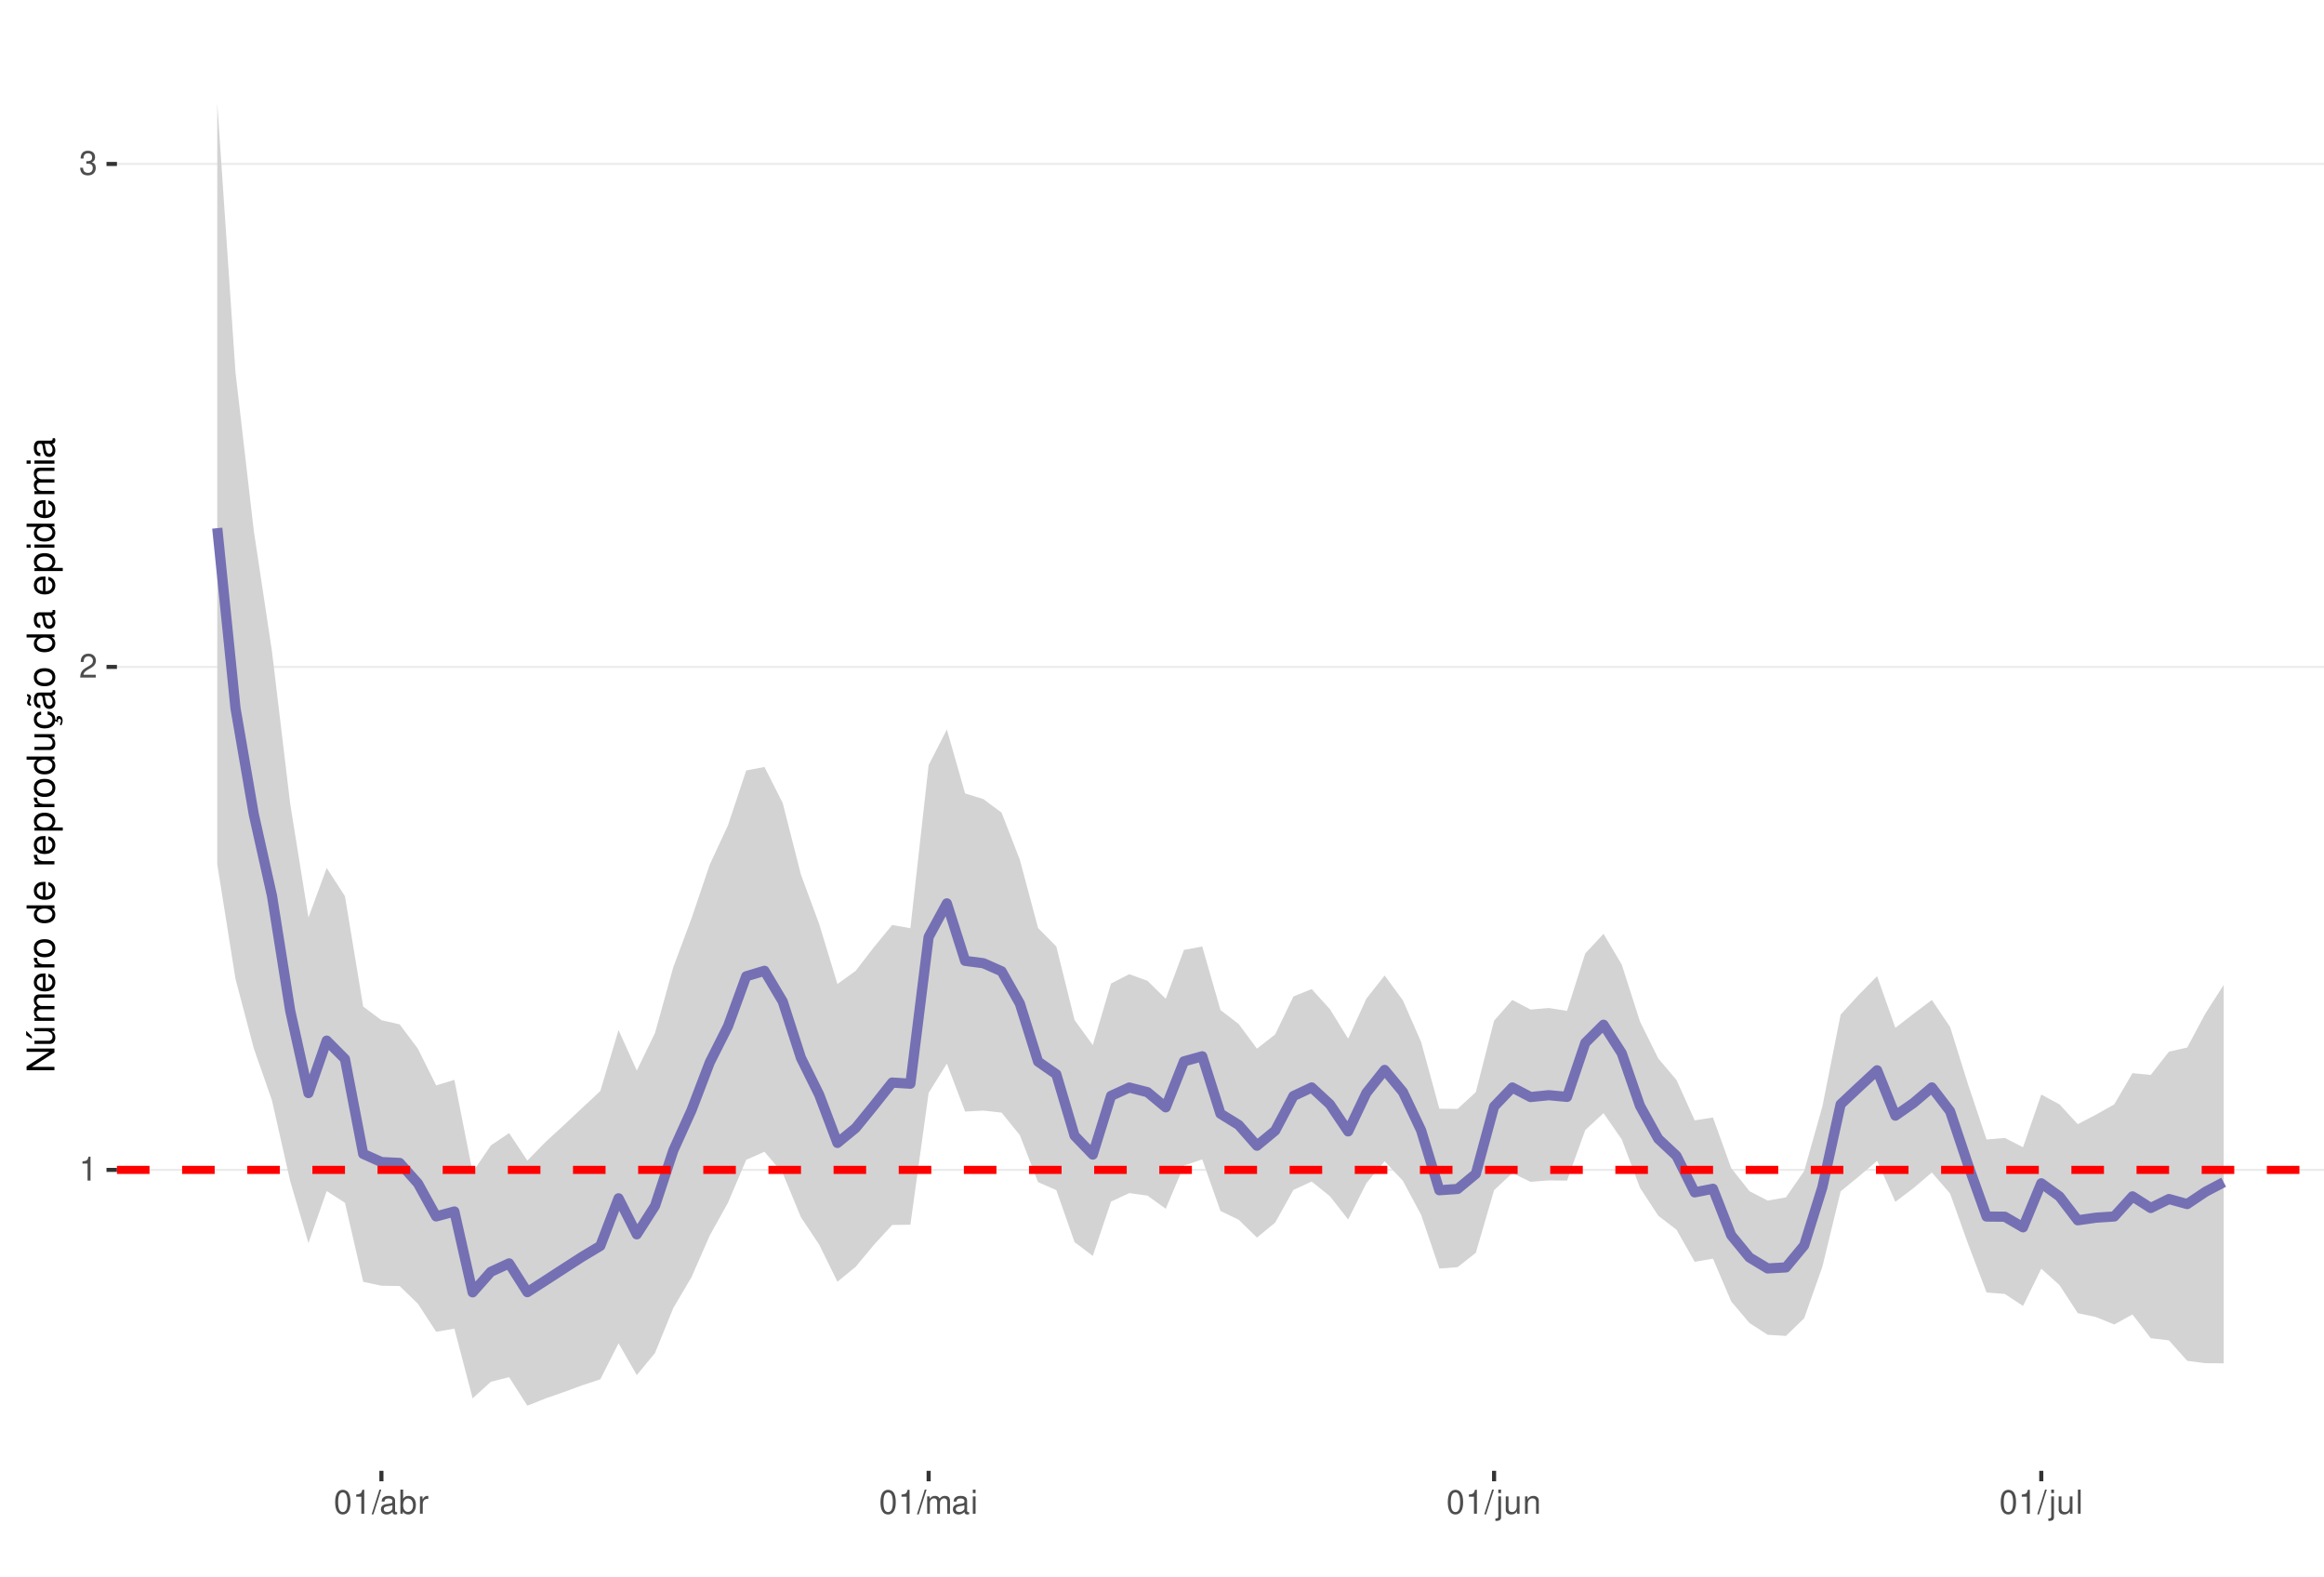
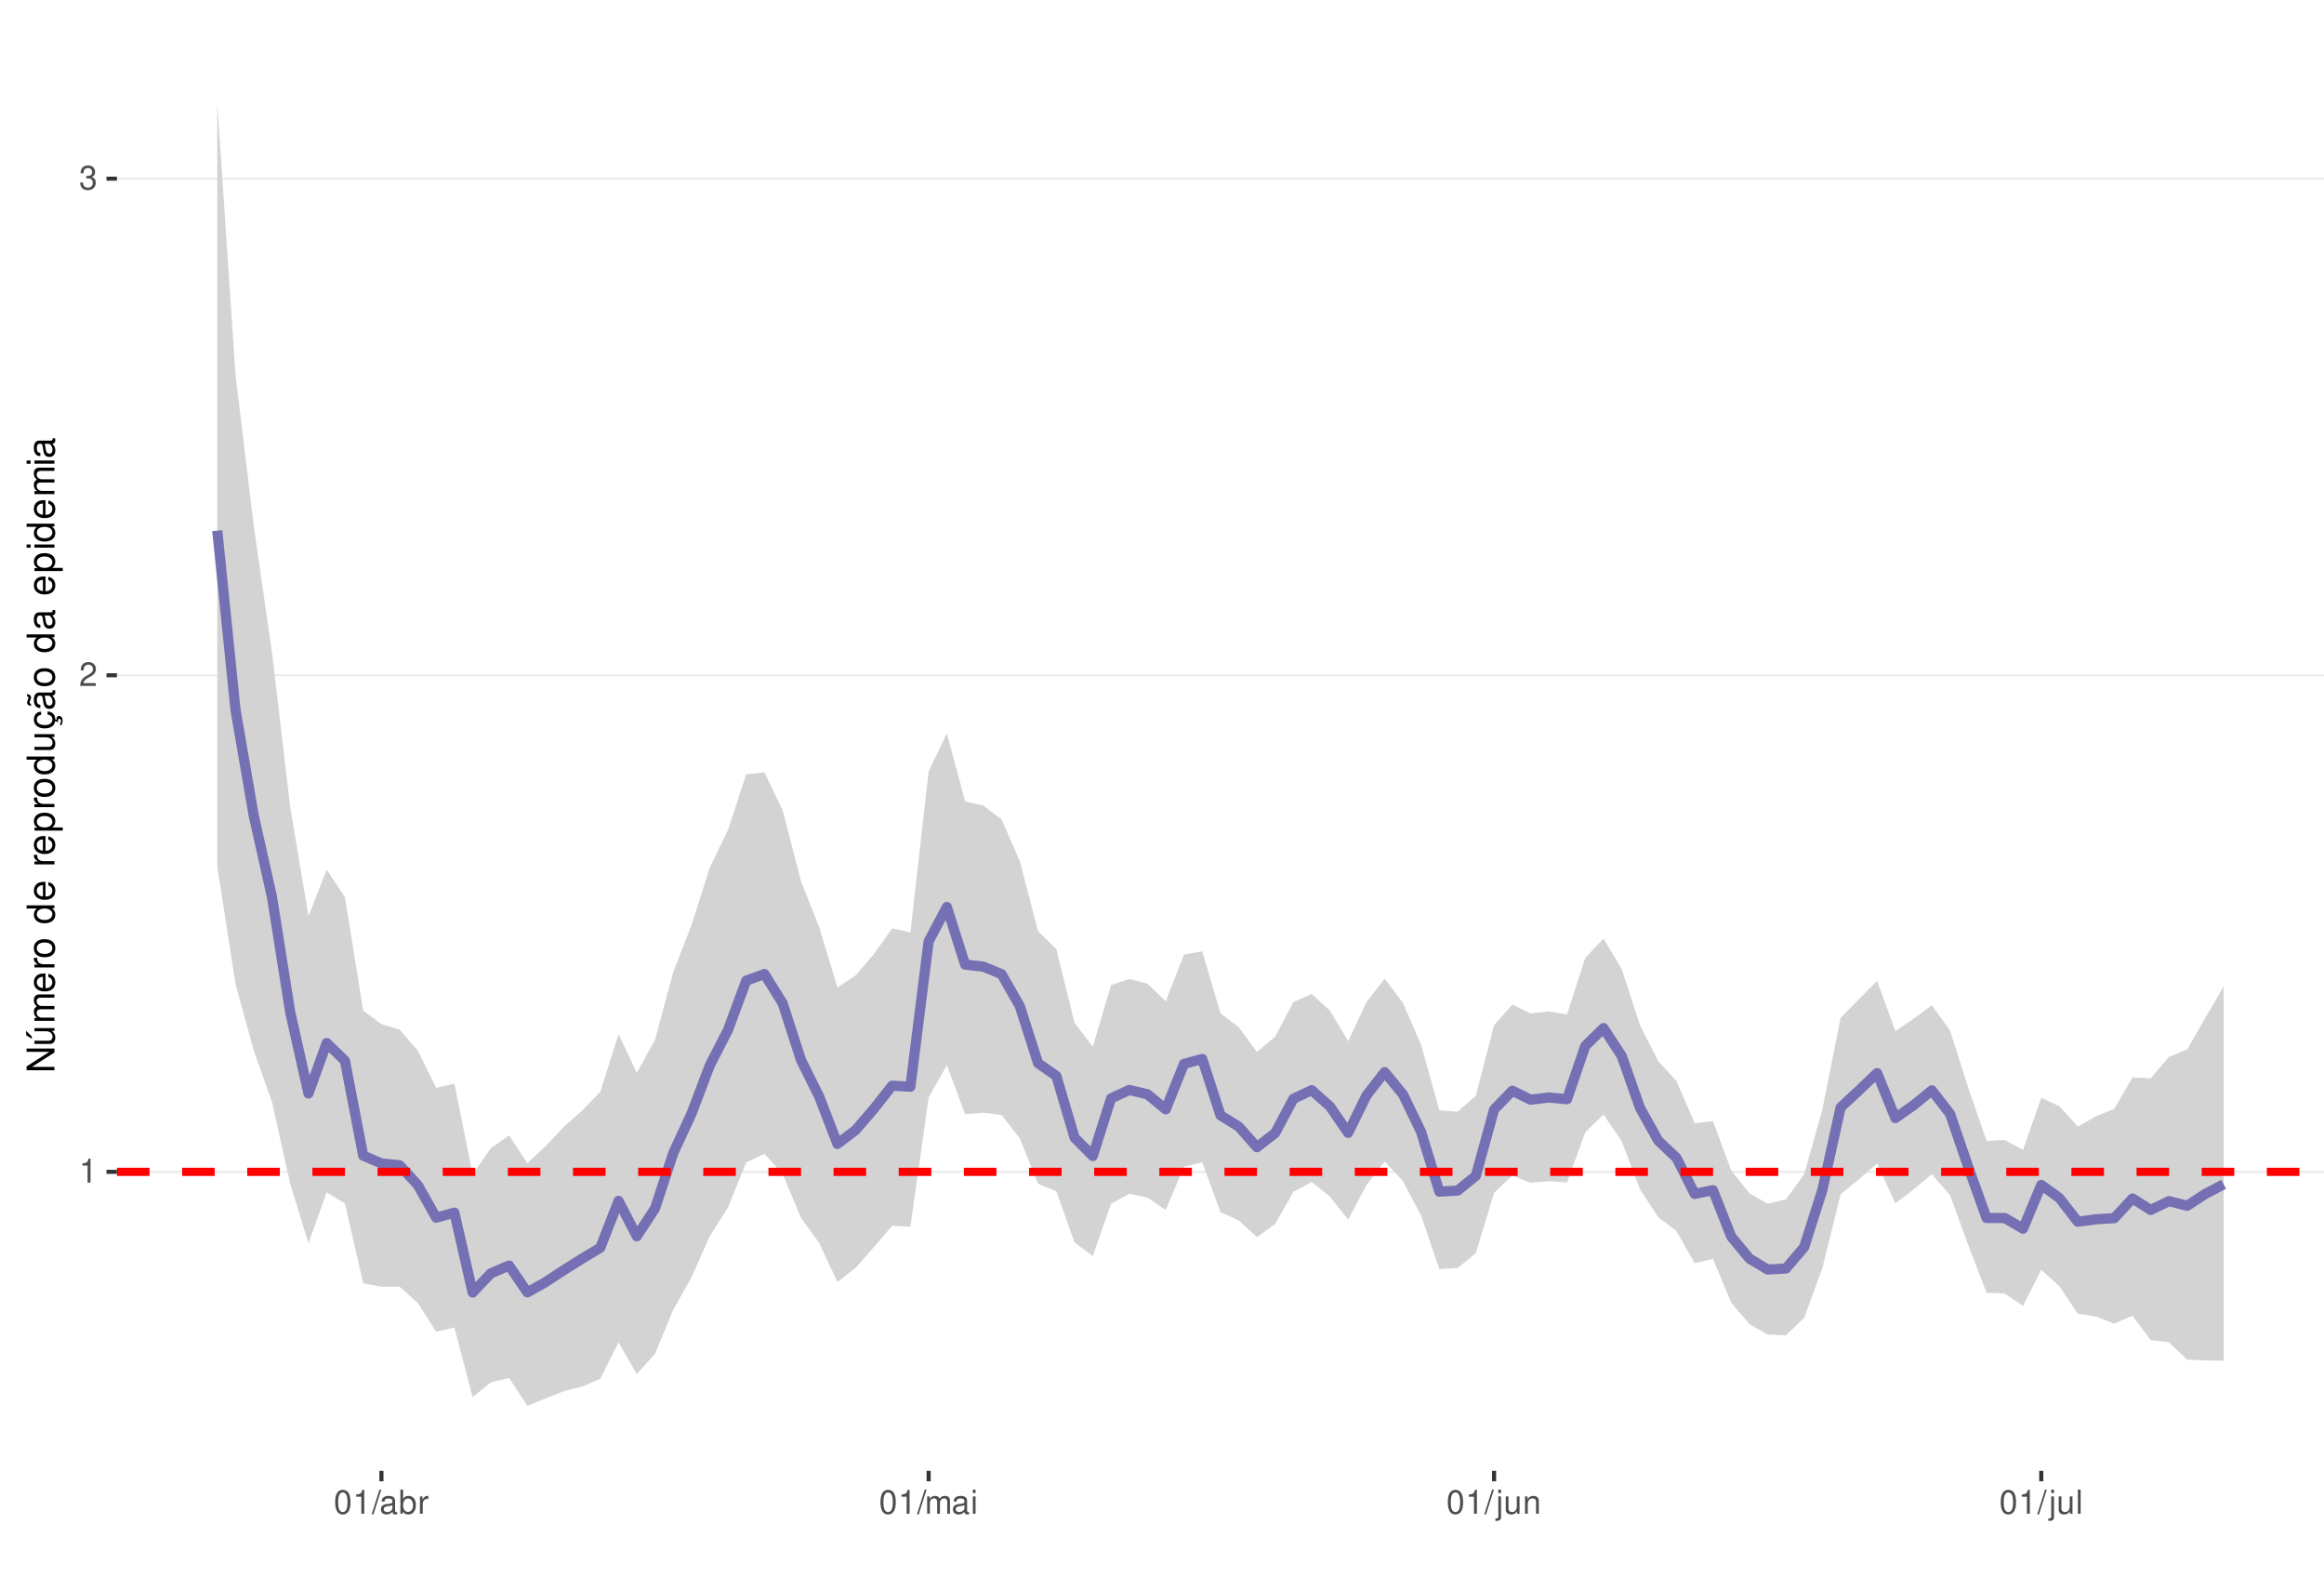
<svg xmlns="http://www.w3.org/2000/svg" xmlns:xlink="http://www.w3.org/1999/xlink" width="609pt" height="413pt" viewBox="0 0 609 413" version="1.1">
  <defs>
    <g>
      <symbol overflow="visible" id="glyph0-0">
        <path style="stroke:none;" d="" />
      </symbol>
      <symbol overflow="visible" id="glyph0-1">
        <path style="stroke:none;" d="M 2.234 -4.453 L 2.234 0 L 3 0 L 3 -6.266 L 2.5 -6.266 C 2.234 -5.297 2.062 -5.172 0.891 -5.016 L 0.891 -4.453 Z M 2.234 -4.453 " />
      </symbol>
      <symbol overflow="visible" id="glyph0-2">
        <path style="stroke:none;" d="M 4.375 -0.75 L 1.156 -0.75 C 1.234 -1.266 1.5 -1.594 2.266 -2.062 L 3.125 -2.547 C 3.984 -3.016 4.422 -3.656 4.422 -4.438 C 4.422 -4.953 4.219 -5.438 3.859 -5.781 C 3.484 -6.109 3.031 -6.266 2.453 -6.266 C 1.672 -6.266 1.094 -5.984 0.766 -5.438 C 0.547 -5.109 0.453 -4.719 0.438 -4.094 L 1.188 -4.094 C 1.219 -4.516 1.266 -4.766 1.375 -4.984 C 1.578 -5.359 1.969 -5.594 2.438 -5.594 C 3.125 -5.594 3.641 -5.094 3.641 -4.422 C 3.641 -3.906 3.359 -3.484 2.812 -3.172 L 2.016 -2.703 C 0.734 -1.969 0.359 -1.375 0.297 -0.016 L 4.375 -0.016 Z M 4.375 -0.75 " />
      </symbol>
      <symbol overflow="visible" id="glyph0-3">
        <path style="stroke:none;" d="M 1.906 -2.875 L 2.328 -2.875 C 3.156 -2.875 3.594 -2.5 3.594 -1.734 C 3.594 -0.953 3.125 -0.469 2.344 -0.469 C 1.5 -0.469 1.094 -0.906 1.031 -1.812 L 0.281 -1.812 C 0.312 -1.312 0.391 -0.984 0.547 -0.703 C 0.859 -0.109 1.469 0.203 2.297 0.203 C 3.562 0.203 4.375 -0.562 4.375 -1.75 C 4.375 -2.547 4.078 -2.984 3.344 -3.234 C 3.906 -3.469 4.203 -3.906 4.203 -4.531 C 4.203 -5.609 3.5 -6.266 2.328 -6.266 C 1.094 -6.266 0.438 -5.562 0.406 -4.234 L 1.172 -4.234 C 1.172 -4.625 1.219 -4.844 1.312 -5.031 C 1.484 -5.391 1.859 -5.594 2.344 -5.594 C 3.016 -5.594 3.422 -5.188 3.422 -4.516 C 3.422 -4.062 3.266 -3.797 2.922 -3.656 C 2.719 -3.562 2.438 -3.531 1.906 -3.516 Z M 1.906 -2.875 " />
      </symbol>
      <symbol overflow="visible" id="glyph0-4">
        <path style="stroke:none;" d="M 2.375 -6.266 C 1.812 -6.266 1.297 -6 0.969 -5.578 C 0.578 -5.016 0.375 -4.188 0.375 -3.031 C 0.375 -0.922 1.062 0.203 2.375 0.203 C 3.672 0.203 4.391 -0.922 4.391 -2.984 C 4.391 -4.188 4.203 -5 3.797 -5.578 C 3.469 -6 2.953 -6.266 2.375 -6.266 Z M 2.375 -5.578 C 3.203 -5.578 3.609 -4.75 3.609 -3.047 C 3.609 -1.266 3.219 -0.438 2.359 -0.438 C 1.562 -0.438 1.156 -1.297 1.156 -3.016 C 1.156 -4.75 1.562 -5.578 2.375 -5.578 Z M 2.375 -5.578 " />
      </symbol>
      <symbol overflow="visible" id="glyph0-5">
        <path style="stroke:none;" d="M 1.984 -6.312 L -0.062 0.172 L 0.406 0.172 L 2.453 -6.312 Z M 1.984 -6.312 " />
      </symbol>
      <symbol overflow="visible" id="glyph0-6">
        <path style="stroke:none;" d="M 4.625 -0.422 C 4.547 -0.406 4.516 -0.406 4.469 -0.406 C 4.219 -0.406 4.078 -0.531 4.078 -0.766 L 4.078 -3.422 C 4.078 -4.234 3.5 -4.672 2.375 -4.672 C 1.719 -4.672 1.188 -4.469 0.875 -4.141 C 0.672 -3.906 0.578 -3.641 0.562 -3.188 L 1.297 -3.188 C 1.344 -3.75 1.672 -4 2.359 -4 C 3.016 -4 3.375 -3.75 3.375 -3.328 L 3.375 -3.141 C 3.359 -2.828 3.203 -2.703 2.609 -2.625 C 1.594 -2.5 1.438 -2.469 1.156 -2.359 C 0.625 -2.125 0.359 -1.734 0.359 -1.141 C 0.359 -0.312 0.938 0.203 1.859 0.203 C 2.422 0.203 2.875 0 3.391 -0.469 C 3.438 0 3.672 0.203 4.141 0.203 C 4.297 0.203 4.391 0.188 4.625 0.125 Z M 3.375 -1.422 C 3.375 -1.188 3.297 -1.031 3.078 -0.844 C 2.781 -0.578 2.438 -0.438 2.016 -0.438 C 1.453 -0.438 1.109 -0.703 1.109 -1.156 C 1.109 -1.641 1.422 -1.875 2.203 -1.984 C 2.984 -2.094 3.125 -2.125 3.375 -2.234 Z M 3.375 -1.422 " />
      </symbol>
      <symbol overflow="visible" id="glyph0-7">
        <path style="stroke:none;" d="M 0.469 -6.312 L 0.469 0 L 1.109 0 L 1.109 -0.578 C 1.469 -0.047 1.922 0.203 2.547 0.203 C 3.75 0.203 4.531 -0.781 4.531 -2.281 C 4.531 -3.75 3.797 -4.672 2.594 -4.672 C 1.969 -4.672 1.531 -4.438 1.188 -3.922 L 1.188 -6.312 Z M 2.453 -3.984 C 3.25 -3.984 3.781 -3.297 3.781 -2.203 C 3.781 -1.172 3.234 -0.469 2.453 -0.469 C 1.672 -0.469 1.188 -1.172 1.188 -2.234 C 1.188 -3.297 1.672 -3.984 2.453 -3.984 Z M 2.453 -3.984 " />
      </symbol>
      <symbol overflow="visible" id="glyph0-8">
        <path style="stroke:none;" d="M 0.594 -4.531 L 0.594 0 L 1.328 0 L 1.328 -2.359 C 1.328 -3.438 1.781 -3.938 2.781 -3.906 L 2.781 -4.641 C 2.656 -4.656 2.594 -4.672 2.5 -4.672 C 2.031 -4.672 1.672 -4.391 1.266 -3.719 L 1.266 -4.531 Z M 0.594 -4.531 " />
      </symbol>
      <symbol overflow="visible" id="glyph0-9">
        <path style="stroke:none;" d="M 0.609 -4.531 L 0.609 0 L 1.328 0 L 1.328 -2.844 C 1.328 -3.5 1.812 -4.031 2.391 -4.031 C 2.938 -4.031 3.234 -3.703 3.234 -3.125 L 3.234 0 L 3.969 0 L 3.969 -2.844 C 3.969 -3.5 4.438 -4.031 5.031 -4.031 C 5.562 -4.031 5.875 -3.703 5.875 -3.125 L 5.875 0 L 6.594 0 L 6.594 -3.406 C 6.594 -4.219 6.125 -4.672 5.281 -4.672 C 4.672 -4.672 4.312 -4.484 3.891 -3.969 C 3.625 -4.453 3.25 -4.672 2.672 -4.672 C 2.062 -4.672 1.656 -4.438 1.266 -3.891 L 1.266 -4.531 Z M 0.609 -4.531 " />
      </symbol>
      <symbol overflow="visible" id="glyph0-10">
        <path style="stroke:none;" d="M 1.297 -4.531 L 0.578 -4.531 L 0.578 0 L 1.297 0 Z M 1.297 -6.312 L 0.578 -6.312 L 0.578 -5.406 L 1.297 -5.406 Z M 1.297 -6.312 " />
      </symbol>
      <symbol overflow="visible" id="glyph0-11">
        <path style="stroke:none;" d="M 0.609 -4.531 L 0.609 0.656 C 0.609 1.109 0.469 1.25 0.016 1.25 C -0.031 1.25 -0.062 1.25 -0.156 1.25 L -0.156 1.859 C -0.062 1.875 -0.031 1.891 0.094 1.891 C 0.906 1.891 1.328 1.562 1.328 0.938 L 1.328 -4.531 Z M 1.328 -6.312 L 0.609 -6.312 L 0.609 -5.406 L 1.328 -5.406 Z M 1.328 -6.312 " />
      </symbol>
      <symbol overflow="visible" id="glyph0-12">
        <path style="stroke:none;" d="M 4.172 0 L 4.172 -4.531 L 3.453 -4.531 L 3.453 -1.969 C 3.453 -1.031 2.969 -0.438 2.219 -0.438 C 1.641 -0.438 1.281 -0.781 1.281 -1.328 L 1.281 -4.531 L 0.562 -4.531 L 0.562 -1.031 C 0.562 -0.281 1.125 0.203 2.016 0.203 C 2.672 0.203 3.094 -0.031 3.516 -0.625 L 3.516 0 Z M 4.172 0 " />
      </symbol>
      <symbol overflow="visible" id="glyph0-13">
        <path style="stroke:none;" d="M 0.609 -4.531 L 0.609 0 L 1.328 0 L 1.328 -2.5 C 1.328 -3.422 1.812 -4.031 2.562 -4.031 C 3.141 -4.031 3.5 -3.688 3.5 -3.141 L 3.5 0 L 4.219 0 L 4.219 -3.422 C 4.219 -4.188 3.656 -4.672 2.781 -4.672 C 2.109 -4.672 1.672 -4.406 1.266 -3.781 L 1.266 -4.531 Z M 0.609 -4.531 " />
      </symbol>
      <symbol overflow="visible" id="glyph0-14">
        <path style="stroke:none;" d="M 1.312 -6.312 L 0.594 -6.312 L 0.594 0 L 1.312 0 Z M 1.312 -6.312 " />
      </symbol>
      <symbol overflow="visible" id="glyph1-0">
        <path style="stroke:none;" d="" />
      </symbol>
      <symbol overflow="visible" id="glyph1-1">
        <path style="stroke:none;" d="M -7.297 -6.453 L -7.297 -5.578 L -1.328 -5.578 L -7.297 -1.766 L -7.297 -0.766 L 0 -0.766 L 0 -1.641 L -5.906 -1.641 L 0 -5.406 L 0 -6.453 Z M -7.297 -6.453 " />
      </symbol>
      <symbol overflow="visible" id="glyph1-2">
        <path style="stroke:none;" d="M 0 -4.812 L -5.234 -4.812 L -5.234 -3.984 L -2.266 -3.984 C -1.203 -3.984 -0.5 -3.438 -0.5 -2.562 C -0.5 -1.906 -0.906 -1.484 -1.531 -1.484 L -5.234 -1.484 L -5.234 -0.656 L -1.203 -0.656 C -0.328 -0.656 0.234 -1.297 0.234 -2.312 C 0.234 -3.094 -0.047 -3.578 -0.734 -4.062 L 0 -4.062 Z M -7.406 -2.953 L -5.922 -2 L -5.922 -2.594 L -7.406 -4.094 Z M -7.406 -2.953 " />
      </symbol>
      <symbol overflow="visible" id="glyph1-3">
        <path style="stroke:none;" d="M -5.234 -0.703 L 0 -0.703 L 0 -1.547 L -3.297 -1.547 C -4.047 -1.547 -4.656 -2.094 -4.656 -2.766 C -4.656 -3.391 -4.281 -3.734 -3.609 -3.734 L 0 -3.734 L 0 -4.578 L -3.297 -4.578 C -4.047 -4.578 -4.656 -5.125 -4.656 -5.812 C -4.656 -6.422 -4.266 -6.781 -3.609 -6.781 L 0 -6.781 L 0 -7.625 L -3.938 -7.625 C -4.875 -7.625 -5.391 -7.078 -5.391 -6.094 C -5.391 -5.406 -5.188 -4.984 -4.594 -4.484 C -5.156 -4.188 -5.391 -3.766 -5.391 -3.078 C -5.391 -2.375 -5.125 -1.906 -4.5 -1.469 L -5.234 -1.469 Z M -5.234 -0.703 " />
      </symbol>
      <symbol overflow="visible" id="glyph1-4">
        <path style="stroke:none;" d="M -2.344 -5.125 C -3.141 -5.125 -3.625 -5.062 -4.016 -4.922 C -4.875 -4.578 -5.391 -3.781 -5.391 -2.797 C -5.391 -1.344 -4.281 -0.406 -2.547 -0.406 C -0.812 -0.406 0.234 -1.297 0.234 -2.781 C 0.234 -3.984 -0.453 -4.812 -1.594 -5.016 L -1.594 -4.188 C -0.906 -3.953 -0.547 -3.484 -0.547 -2.812 C -0.547 -2.281 -0.781 -1.828 -1.219 -1.547 C -1.516 -1.344 -1.812 -1.281 -2.344 -1.266 Z M -3.016 -1.297 C -3.984 -1.359 -4.625 -1.953 -4.625 -2.797 C -4.625 -3.641 -3.953 -4.234 -3.016 -4.234 Z M -3.016 -1.297 " />
      </symbol>
      <symbol overflow="visible" id="glyph1-5">
        <path style="stroke:none;" d="M -5.234 -0.688 L 0 -0.688 L 0 -1.531 L -2.719 -1.531 C -3.984 -1.547 -4.547 -2.062 -4.516 -3.203 L -5.359 -3.203 C -5.375 -3.062 -5.391 -2.984 -5.391 -2.891 C -5.391 -2.344 -5.062 -1.938 -4.297 -1.453 L -5.234 -1.453 Z M -5.234 -0.688 " />
      </symbol>
      <symbol overflow="visible" id="glyph1-6">
        <path style="stroke:none;" d="M -5.391 -2.719 C -5.391 -1.234 -4.344 -0.359 -2.578 -0.359 C -0.812 -0.359 0.234 -1.234 0.234 -2.734 C 0.234 -4.203 -0.812 -5.094 -2.547 -5.094 C -4.359 -5.094 -5.391 -4.234 -5.391 -2.719 Z M -4.625 -2.734 C -4.625 -3.672 -3.844 -4.234 -2.547 -4.234 C -1.312 -4.234 -0.547 -3.656 -0.547 -2.734 C -0.547 -1.797 -1.312 -1.234 -2.578 -1.234 C -3.844 -1.234 -4.625 -1.797 -4.625 -2.734 Z M -4.625 -2.734 " />
      </symbol>
      <symbol overflow="visible" id="glyph1-7">
        <path style="stroke:none;" d="" />
      </symbol>
      <symbol overflow="visible" id="glyph1-8">
        <path style="stroke:none;" d="M -7.297 -4.953 L -7.297 -4.125 L -4.578 -4.125 C -5.109 -3.766 -5.391 -3.203 -5.391 -2.516 C -5.391 -1.156 -4.297 -0.266 -2.625 -0.266 C -0.859 -0.266 0.234 -1.125 0.234 -2.547 C 0.234 -3.266 -0.047 -3.766 -0.688 -4.203 L 0 -4.203 L 0 -4.953 Z M -4.609 -2.656 C -4.609 -3.547 -3.812 -4.125 -2.562 -4.125 C -1.344 -4.125 -0.547 -3.547 -0.547 -2.656 C -0.547 -1.734 -1.359 -1.125 -2.578 -1.125 C -3.797 -1.125 -4.609 -1.734 -4.609 -2.656 Z M -4.609 -2.656 " />
      </symbol>
      <symbol overflow="visible" id="glyph1-9">
        <path style="stroke:none;" d="M 2.188 -0.547 L 2.188 -1.375 L -0.547 -1.375 C -0.016 -1.812 0.234 -2.312 0.234 -2.984 C 0.234 -4.344 -0.859 -5.234 -2.531 -5.234 C -4.297 -5.234 -5.391 -4.375 -5.391 -2.984 C -5.391 -2.266 -5.062 -1.703 -4.453 -1.312 L -5.234 -1.312 L -5.234 -0.547 Z M -4.609 -2.844 C -4.609 -3.766 -3.797 -4.359 -2.547 -4.359 C -1.359 -4.359 -0.547 -3.75 -0.547 -2.844 C -0.547 -1.953 -1.344 -1.375 -2.578 -1.375 C -3.812 -1.375 -4.609 -1.953 -4.609 -2.844 Z M -4.609 -2.844 " />
      </symbol>
      <symbol overflow="visible" id="glyph1-10">
        <path style="stroke:none;" d="M 0 -4.812 L -5.234 -4.812 L -5.234 -3.984 L -2.266 -3.984 C -1.203 -3.984 -0.5 -3.438 -0.5 -2.562 C -0.5 -1.906 -0.906 -1.484 -1.531 -1.484 L -5.234 -1.484 L -5.234 -0.656 L -1.203 -0.656 C -0.328 -0.656 0.234 -1.297 0.234 -2.312 C 0.234 -3.094 -0.047 -3.578 -0.734 -4.062 L 0 -4.062 Z M 0 -4.812 " />
      </symbol>
      <symbol overflow="visible" id="glyph1-11">
        <path style="stroke:none;" d="M 0.234 -2.641 C 0.234 -3.875 -0.547 -4.703 -1.797 -4.766 L -1.797 -3.938 C -0.953 -3.797 -0.531 -3.359 -0.531 -2.656 C -0.531 -1.734 -1.281 -1.188 -2.516 -1.188 C -3.844 -1.188 -4.625 -1.719 -4.625 -2.625 C -4.625 -3.328 -4.203 -3.766 -3.484 -3.875 L -3.484 -4.703 C -3.984 -4.672 -4.312 -4.562 -4.609 -4.359 C -5.094 -4 -5.391 -3.375 -5.391 -2.641 C -5.391 -1.219 -4.266 -0.312 -2.531 -0.312 C -1.469 -0.312 -0.625 -0.672 -0.156 -1.312 C 0.047 -1.594 0.125 -1.812 0.203 -2.25 L 0.922 -1.938 L 0.984 -2.062 C 0.938 -2.188 0.906 -2.25 0.906 -2.375 C 0.906 -2.656 1.047 -2.828 1.281 -2.828 C 1.547 -2.828 1.734 -2.594 1.734 -2.297 C 1.734 -2.031 1.672 -1.844 1.438 -1.406 L 1.406 -1.312 L 1.812 -1.094 C 2.078 -1.75 2.141 -1.953 2.141 -2.344 C 2.141 -3.109 1.781 -3.578 1.203 -3.578 C 0.781 -3.578 0.547 -3.297 0.547 -2.797 C 0.547 -2.703 0.547 -2.641 0.562 -2.516 Z M 0.234 -2.641 " />
      </symbol>
      <symbol overflow="visible" id="glyph1-12">
        <path style="stroke:none;" d="M -0.484 -5.344 C -0.469 -5.266 -0.469 -5.219 -0.469 -5.172 C -0.469 -4.875 -0.625 -4.719 -0.875 -4.719 L -3.953 -4.719 C -4.891 -4.719 -5.391 -4.047 -5.391 -2.75 C -5.391 -1.984 -5.172 -1.375 -4.781 -1.016 C -4.516 -0.766 -4.203 -0.672 -3.688 -0.656 L -3.688 -1.484 C -4.328 -1.562 -4.625 -1.938 -4.625 -2.719 C -4.625 -3.484 -4.344 -3.891 -3.844 -3.891 L -3.625 -3.891 C -3.266 -3.875 -3.125 -3.703 -3.047 -3.016 C -2.891 -1.844 -2.844 -1.656 -2.719 -1.344 C -2.453 -0.734 -2 -0.422 -1.312 -0.422 C -0.375 -0.422 0.234 -1.078 0.234 -2.141 C 0.234 -2.797 0 -3.328 -0.547 -3.922 C 0 -3.984 0.234 -4.234 0.234 -4.781 C 0.234 -4.953 0.203 -5.062 0.141 -5.344 Z M -1.656 -3.891 C -1.375 -3.891 -1.203 -3.812 -0.969 -3.562 C -0.656 -3.219 -0.5 -2.812 -0.5 -2.312 C -0.5 -1.672 -0.812 -1.297 -1.344 -1.297 C -1.891 -1.297 -2.172 -1.656 -2.297 -2.547 C -2.422 -3.438 -2.453 -3.609 -2.594 -3.891 Z M -7.172 -3.75 C -6.922 -3.672 -6.812 -3.547 -6.812 -3.375 C -6.812 -3.25 -6.875 -2.984 -6.984 -2.734 C -7.156 -2.312 -7.172 -2.25 -7.172 -2.047 C -7.172 -1.594 -6.797 -1.297 -6.141 -1.188 L -6.141 -1.766 C -6.375 -1.812 -6.5 -1.938 -6.5 -2.094 C -6.5 -2.203 -6.469 -2.344 -6.375 -2.578 C -6.156 -3.156 -6.125 -3.234 -6.125 -3.438 C -6.125 -3.922 -6.484 -4.219 -7.172 -4.312 Z M -7.172 -3.75 " />
      </symbol>
      <symbol overflow="visible" id="glyph1-13">
        <path style="stroke:none;" d="M -0.484 -5.344 C -0.469 -5.266 -0.469 -5.219 -0.469 -5.172 C -0.469 -4.875 -0.625 -4.719 -0.875 -4.719 L -3.953 -4.719 C -4.891 -4.719 -5.391 -4.047 -5.391 -2.75 C -5.391 -1.984 -5.172 -1.375 -4.781 -1.016 C -4.516 -0.766 -4.203 -0.672 -3.688 -0.656 L -3.688 -1.484 C -4.328 -1.562 -4.625 -1.938 -4.625 -2.719 C -4.625 -3.484 -4.344 -3.891 -3.844 -3.891 L -3.625 -3.891 C -3.266 -3.875 -3.125 -3.703 -3.047 -3.016 C -2.891 -1.844 -2.844 -1.656 -2.719 -1.344 C -2.453 -0.734 -2 -0.422 -1.312 -0.422 C -0.375 -0.422 0.234 -1.078 0.234 -2.141 C 0.234 -2.797 0 -3.328 -0.547 -3.922 C 0 -3.984 0.234 -4.234 0.234 -4.781 C 0.234 -4.953 0.203 -5.062 0.141 -5.344 Z M -1.656 -3.891 C -1.375 -3.891 -1.203 -3.812 -0.969 -3.562 C -0.656 -3.219 -0.5 -2.812 -0.5 -2.312 C -0.5 -1.672 -0.812 -1.297 -1.344 -1.297 C -1.891 -1.297 -2.172 -1.656 -2.297 -2.547 C -2.422 -3.438 -2.453 -3.609 -2.594 -3.891 Z M -1.656 -3.891 " />
      </symbol>
      <symbol overflow="visible" id="glyph1-14">
        <path style="stroke:none;" d="M -5.234 -1.5 L -5.234 -0.672 L 0 -0.672 L 0 -1.5 Z M -7.297 -1.5 L -7.297 -0.656 L -6.234 -0.656 L -6.234 -1.5 Z M -7.297 -1.5 " />
      </symbol>
    </g>
    <clipPath id="clip1">
      <path d="M 30.645 9.961 L 609 9.961 L 609 385.328 L 30.645 385.328 Z M 30.645 9.961 " />
    </clipPath>
    <clipPath id="clip2">
-       <path d="M 30.645 306 L 609 306 L 609 307 L 30.645 307 Z M 30.645 306 " />
+       <path d="M 30.645 306 L 609 306 L 609 308 L 30.645 308 Z M 30.645 306 " />
    </clipPath>
    <clipPath id="clip3">
-       <path d="M 30.645 174 L 609 174 L 609 175 L 30.645 175 Z M 30.645 174 " />
+       <path d="M 30.645 176 L 609 176 L 609 178 L 30.645 178 Z M 30.645 176 " />
    </clipPath>
    <clipPath id="clip4">
-       <path d="M 30.645 42 L 609 42 L 609 44 L 30.645 44 Z M 30.645 42 " />
+       <path d="M 30.645 46 L 609 46 L 609 48 L 30.645 48 Z M 30.645 46 " />
    </clipPath>
    <clipPath id="clip5">
-       <path d="M 30.645 305 L 609 305 L 609 308 L 30.645 308 Z M 30.645 305 " />
+       <path d="M 30.645 305 L 609 305 L 609 309 L 30.645 309 Z M 30.645 305 " />
    </clipPath>
  </defs>
  <g id="surface58">
    <rect x="0" y="0" width="609" height="413" style="fill:rgb(100%,100%,100%);fill-opacity:1;stroke:none;" />
    <rect x="0" y="0" width="609" height="413" style="fill:rgb(100%,100%,100%);fill-opacity:1;stroke:none;" />
    <path style="fill:none;stroke-width:1.067;stroke-linecap:round;stroke-linejoin:round;stroke:rgb(100%,100%,100%);stroke-opacity:1;stroke-miterlimit:10;" d="M 0 413 L 609 413 L 609 0 L 0 0 Z M 0 413 " />
    <g clip-path="url(#clip1)" clip-rule="nonzero">
      <path style=" stroke:none;fill-rule:nonzero;fill:rgb(100%,100%,100%);fill-opacity:1;" d="M 30.645 385.328 L 609 385.328 L 609 9.961 L 30.645 9.961 Z M 30.645 385.328 " />
    </g>
    <g clip-path="url(#clip2)" clip-rule="nonzero">
-       <path style="fill:none;stroke-width:0.533;stroke-linecap:butt;stroke-linejoin:round;stroke:rgb(92.157%,92.157%,92.157%);stroke-opacity:1;stroke-miterlimit:10;" d="M 30.645 306.488 L 609 306.488 " />
+       <path style="fill:none;stroke-width:0.533;stroke-linecap:butt;stroke-linejoin:round;stroke:rgb(92.157%,92.157%,92.157%);stroke-opacity:1;stroke-miterlimit:10;" d="M 30.645 307.004 L 609 307.004 " />
    </g>
    <g clip-path="url(#clip3)" clip-rule="nonzero">
-       <path style="fill:none;stroke-width:0.533;stroke-linecap:butt;stroke-linejoin:round;stroke:rgb(92.157%,92.157%,92.157%);stroke-opacity:1;stroke-miterlimit:10;" d="M 30.645 174.719 L 609 174.719 " />
+       <path style="fill:none;stroke-width:0.533;stroke-linecap:butt;stroke-linejoin:round;stroke:rgb(92.157%,92.157%,92.157%);stroke-opacity:1;stroke-miterlimit:10;" d="M 30.645 176.91 L 609 176.91 " />
    </g>
    <g clip-path="url(#clip4)" clip-rule="nonzero">
-       <path style="fill:none;stroke-width:0.533;stroke-linecap:butt;stroke-linejoin:round;stroke:rgb(92.157%,92.157%,92.157%);stroke-opacity:1;stroke-miterlimit:10;" d="M 30.645 42.949 L 609 42.949 " />
-     </g>
-     <path style=" stroke:none;fill-rule:nonzero;fill:rgb(82.745%,82.745%,82.745%);fill-opacity:1;" d="M 56.934 27.023 L 61.715 97.598 L 66.492 138.938 L 71.273 170.688 L 76.055 210.641 L 80.832 240.371 L 85.613 227.395 L 90.391 234.777 L 95.172 263.703 L 99.953 267.27 L 104.73 268.367 L 109.512 274.742 L 114.293 284.355 L 119.07 282.906 L 123.852 307.117 L 128.629 300.074 L 133.41 296.848 L 138.191 304.043 L 142.969 299.16 L 147.75 294.781 L 152.531 290.285 L 157.309 285.832 L 162.09 269.855 L 166.871 280.461 L 171.648 270.609 L 176.43 253.398 L 181.207 240.598 L 185.988 226.52 L 190.77 216.203 L 195.547 201.844 L 200.328 200.93 L 205.109 210.387 L 209.887 229.145 L 214.668 242.094 L 219.445 257.801 L 224.227 254.34 L 229.008 248.145 L 233.785 242.332 L 238.566 243.172 L 243.348 200.449 L 248.125 191.117 L 252.906 207.871 L 257.684 209.344 L 262.465 212.898 L 267.246 225.242 L 272.023 243.113 L 276.805 247.961 L 281.586 267.23 L 286.363 273.789 L 291.145 257.66 L 295.922 255.215 L 300.703 256.961 L 305.484 261.664 L 310.262 248.863 L 315.043 247.969 L 319.824 264.609 L 324.602 268.281 L 329.383 274.734 L 334.16 270.988 L 338.941 261.055 L 343.723 259.113 L 348.5 264.379 L 353.281 272.125 L 358.062 261.617 L 362.84 255.566 L 367.621 262.066 L 372.398 272.977 L 377.18 290.457 L 381.961 290.512 L 386.738 286.113 L 391.52 267.406 L 396.301 261.969 L 401.078 264.488 L 405.859 264.082 L 410.637 264.832 L 415.418 249.777 L 420.199 244.648 L 424.977 252.703 L 429.758 267.625 L 434.539 277.285 L 439.316 282.938 L 444.098 293.52 L 448.875 292.762 L 453.656 306.023 L 458.438 312.059 L 463.215 314.531 L 467.996 313.695 L 472.777 306.785 L 477.555 289.859 L 482.336 265.809 L 487.117 260.594 L 491.895 255.742 L 496.676 269.281 L 501.453 265.578 L 506.234 261.973 L 511.016 269.039 L 515.793 284.301 L 520.574 298.535 L 525.355 298.117 L 530.133 300.555 L 534.914 286.758 L 539.691 289.332 L 544.473 294.512 L 549.254 292.012 L 554.031 289.336 L 558.812 281.148 L 563.594 281.621 L 568.371 275.512 L 573.152 274.434 L 577.93 265.496 L 582.711 258.031 L 582.711 357.168 L 577.93 357.137 L 573.152 356.512 L 568.371 351.152 L 563.594 350.582 L 558.812 344.367 L 554.031 346.996 L 549.254 345.047 L 544.473 344.016 L 539.691 336.676 L 534.914 332.375 L 530.133 342.129 L 525.355 338.992 L 520.574 338.613 L 515.793 326.043 L 511.016 312.688 L 506.234 307.176 L 501.453 311.242 L 496.676 314.863 L 491.895 304.121 L 487.117 308.195 L 482.336 312.121 L 477.555 331.84 L 472.777 345.371 L 467.996 349.984 L 463.215 349.688 L 458.438 346.602 L 453.656 340.941 L 448.875 329.746 L 444.098 330.57 L 439.316 322.156 L 434.539 318.496 L 429.758 311.18 L 424.977 298.504 L 420.199 291.629 L 415.418 296.047 L 410.637 309.301 L 405.859 309.25 L 401.078 309.617 L 396.301 307.32 L 391.52 311.809 L 386.738 328.211 L 381.961 331.973 L 377.18 332.332 L 372.398 318.262 L 367.621 309.355 L 362.84 304.242 L 358.062 309.969 L 353.281 319.484 L 348.5 313.387 L 343.723 309.547 L 338.941 311.727 L 334.16 320.297 L 329.383 324.219 L 324.602 319.551 L 319.824 317.254 L 315.043 303.738 L 310.262 305.352 L 305.484 316.68 L 300.703 313.234 L 295.922 312.574 L 291.145 314.793 L 286.363 329.027 L 281.586 325.422 L 276.805 311.793 L 272.023 309.703 L 267.246 297.391 L 262.465 291.488 L 257.684 290.949 L 252.906 291.211 L 248.125 278.641 L 243.348 286.316 L 238.566 320.848 L 233.785 320.922 L 229.008 326.129 L 224.227 331.879 L 219.445 335.789 L 214.668 326.07 L 209.887 318.902 L 205.109 307.355 L 200.328 301.738 L 195.547 303.852 L 190.77 315.078 L 185.988 323.68 L 181.207 334.59 L 176.43 342.695 L 171.648 354.461 L 166.871 360.258 L 162.09 351.914 L 157.309 361.355 L 152.531 362.941 L 147.75 364.691 L 142.969 366.367 L 138.191 368.266 L 133.41 360.793 L 128.629 361.992 L 123.852 366.355 L 119.07 348.082 L 114.293 348.902 L 109.512 341.562 L 104.73 336.918 L 99.953 336.836 L 95.172 335.82 L 90.391 315.109 L 85.613 312.031 L 80.832 325.648 L 76.055 309.484 L 71.273 288.309 L 66.492 274.598 L 61.715 256.48 L 56.934 226.434 Z M 56.934 27.023 " />
-     <path style="fill:none;stroke-width:2.667;stroke-linecap:butt;stroke-linejoin:round;stroke:rgb(45.882%,43.922%,70.196%);stroke-opacity:1;stroke-miterlimit:10;" d="M 56.934 138.367 L 61.715 185.562 L 66.492 213.285 L 71.273 234.684 L 76.055 264.832 L 80.832 286.371 L 85.613 272.625 L 90.391 277.426 L 95.172 302.297 L 99.953 304.438 L 104.73 304.668 L 109.512 310.023 L 114.293 318.676 L 119.07 317.391 L 123.852 338.574 L 128.629 333.184 L 133.41 330.988 L 138.191 338.523 L 142.969 335.449 L 147.75 332.348 L 152.531 329.266 L 157.309 326.402 L 162.09 313.93 L 166.871 323.375 L 171.648 315.914 L 176.43 301.426 L 181.207 290.867 L 185.988 278.348 L 190.77 268.852 L 195.547 255.766 L 200.328 254.332 L 205.109 262.363 L 209.887 277.148 L 214.668 286.797 L 219.445 299.43 L 224.227 295.508 L 229.008 289.633 L 233.785 283.613 L 238.566 283.91 L 243.348 245.469 L 248.125 236.668 L 252.906 251.727 L 257.684 252.344 L 262.465 254.453 L 267.246 262.91 L 272.023 278.117 L 276.805 281.445 L 281.586 297.527 L 286.363 302.484 L 291.145 287.098 L 295.922 284.91 L 300.703 286.133 L 305.484 290.105 L 310.262 278.055 L 315.043 276.73 L 319.824 291.773 L 324.602 294.723 L 329.383 300.152 L 334.16 296.203 L 338.941 287.148 L 343.723 284.891 L 348.5 289.309 L 353.281 296.406 L 358.062 286.328 L 362.84 280.305 L 367.621 286.062 L 372.398 296.125 L 377.18 311.82 L 381.961 311.488 L 386.738 307.527 L 391.52 289.898 L 396.301 284.906 L 401.078 287.402 L 405.859 286.922 L 410.637 287.363 L 415.418 273.219 L 420.199 268.461 L 424.977 275.926 L 429.758 289.719 L 434.539 298.332 L 439.316 302.805 L 444.098 312.379 L 448.875 311.438 L 453.656 323.609 L 458.438 329.434 L 463.215 332.309 L 467.996 332.039 L 472.777 326.277 L 477.555 311.016 L 482.336 289.312 L 487.117 284.82 L 491.895 280.395 L 496.676 292.281 L 501.453 288.953 L 506.234 284.883 L 511.016 291.121 L 515.793 305.359 L 520.574 318.711 L 525.355 318.758 L 530.133 321.535 L 534.914 310.004 L 539.691 313.445 L 544.473 319.695 L 549.254 319.008 L 554.031 318.699 L 558.812 313.422 L 563.594 316.473 L 568.371 314.121 L 573.152 315.445 L 577.93 312.238 L 582.711 309.715 " />
+       <path style="fill:none;stroke-width:0.533;stroke-linecap:butt;stroke-linejoin:round;stroke:rgb(92.157%,92.157%,92.157%);stroke-opacity:1;stroke-miterlimit:10;" d="M 30.645 46.812 L 609 46.812 " />
+     </g>
+     <path style=" stroke:none;fill-rule:nonzero;fill:rgb(82.745%,82.745%,82.745%);fill-opacity:1;" d="M 56.934 27.023 L 61.715 98.125 L 66.492 137.785 L 71.273 170.887 L 76.055 211.465 L 80.832 240.008 L 85.613 227.828 L 90.391 235.02 L 95.172 264.766 L 99.953 268.297 L 104.73 269.742 L 109.512 275.289 L 114.293 285.012 L 119.07 283.879 L 123.852 307.656 L 128.629 300.812 L 133.41 297.449 L 138.191 304.727 L 142.969 300.27 L 147.75 295.207 L 152.531 290.98 L 157.309 286.016 L 162.09 270.918 L 166.871 281.07 L 171.648 272.395 L 176.43 254.652 L 181.207 242.371 L 185.988 227.316 L 190.77 217.441 L 195.547 202.848 L 200.328 202.332 L 205.109 212.332 L 209.887 230.82 L 214.668 242.906 L 219.445 258.719 L 224.227 255.516 L 229.008 249.93 L 233.785 243.227 L 238.566 244.262 L 243.348 202.07 L 248.125 192.121 L 252.906 209.945 L 257.684 211.047 L 262.465 214.664 L 267.246 225.672 L 272.023 243.961 L 276.805 248.656 L 281.586 267.957 L 286.363 274.223 L 291.145 258.086 L 295.922 256.465 L 300.703 257.73 L 305.484 262.305 L 310.262 250.066 L 315.043 249.223 L 319.824 265.461 L 324.602 269.102 L 329.383 275.578 L 334.16 271.57 L 338.941 262.5 L 343.723 260.391 L 348.5 264.777 L 353.281 272.766 L 358.062 262.578 L 362.84 256.379 L 367.621 262.719 L 372.398 273.711 L 377.18 290.895 L 381.961 291.23 L 386.738 287.086 L 391.52 268.574 L 396.301 263.199 L 401.078 265.508 L 405.859 264.961 L 410.637 265.766 L 415.418 250.93 L 420.199 245.895 L 424.977 253.895 L 429.758 268.582 L 434.539 278.012 L 439.316 283.207 L 444.098 294.312 L 448.875 293.711 L 453.656 306.602 L 458.438 312.637 L 463.215 315.359 L 467.996 314.211 L 472.777 307.633 L 477.555 290.652 L 482.336 266.613 L 487.117 261.785 L 491.895 256.973 L 496.676 270.117 L 501.453 266.91 L 506.234 263.367 L 511.016 269.988 L 515.793 285.012 L 520.574 298.898 L 525.355 298.645 L 530.133 301.23 L 534.914 287.602 L 539.691 289.832 L 544.473 295.133 L 549.254 292.453 L 554.031 290.504 L 558.812 282.273 L 563.594 282.508 L 568.371 276.855 L 573.152 274.953 L 577.93 266.641 L 582.711 258.418 L 582.711 356.488 L 577.93 356.398 L 573.152 356.215 L 568.371 351.641 L 563.594 351.07 L 558.812 344.711 L 554.031 346.754 L 549.254 344.895 L 544.473 344.18 L 539.691 337.008 L 534.914 332.676 L 530.133 342.117 L 525.355 338.898 L 520.574 338.68 L 515.793 326.211 L 511.016 313.133 L 506.234 307.605 L 501.453 311.605 L 496.676 315.254 L 491.895 304.785 L 487.117 308.945 L 482.336 312.863 L 477.555 332.191 L 472.777 345.238 L 467.996 349.824 L 463.215 349.621 L 458.438 346.895 L 453.656 341.273 L 448.875 329.812 L 444.098 330.941 L 439.316 322.535 L 434.539 318.863 L 429.758 311.578 L 424.977 298.98 L 420.199 292.008 L 415.418 296.617 L 410.637 309.793 L 405.859 309.438 L 401.078 309.883 L 396.301 307.949 L 391.52 312.5 L 386.738 328.312 L 381.961 332.211 L 377.18 332.469 L 372.398 318.453 L 367.621 309.41 L 362.84 304.281 L 358.062 310.484 L 353.281 319.539 L 348.5 313.477 L 343.723 309.66 L 338.941 312.246 L 334.16 320.648 L 329.383 324.09 L 324.602 319.719 L 319.824 317.547 L 315.043 304.512 L 310.262 305.652 L 305.484 316.977 L 300.703 313.785 L 295.922 312.738 L 291.145 315.34 L 286.363 329.082 L 281.586 325.5 L 276.805 312.109 L 272.023 310.113 L 267.246 298.262 L 262.465 292.121 L 257.684 291.527 L 252.906 291.887 L 248.125 279.043 L 243.348 287.551 L 238.566 321.387 L 233.785 321.125 L 229.008 326.73 L 224.227 332.156 L 219.445 335.84 L 214.668 325.66 L 209.887 319.02 L 205.109 307.59 L 200.328 302.297 L 195.547 304.523 L 190.77 316.332 L 185.988 323.863 L 181.207 334.617 L 176.43 343.105 L 171.648 354.652 L 166.871 359.992 L 162.09 351.672 L 157.309 361.219 L 152.531 363.246 L 147.75 364.469 L 142.969 366.379 L 138.191 368.266 L 133.41 361.004 L 128.629 362.145 L 123.852 366.012 L 119.07 347.766 L 114.293 348.898 L 109.512 341.391 L 104.73 337.102 L 99.953 337.098 L 95.172 336.203 L 90.391 315.309 L 85.613 312.379 L 80.832 325.688 L 76.055 310.148 L 71.273 288.688 L 66.492 275.234 L 61.715 257.773 L 56.934 227.027 Z M 56.934 27.023 " />
+     <path style="fill:none;stroke-width:2.667;stroke-linecap:butt;stroke-linejoin:round;stroke:rgb(45.882%,43.922%,70.196%);stroke-opacity:1;stroke-miterlimit:10;" d="M 56.934 139.02 L 61.715 185.992 L 66.492 213.691 L 71.273 235 L 76.055 265.184 L 80.832 286.484 L 85.613 273.246 L 90.391 277.891 L 95.172 302.746 L 99.953 304.797 L 104.73 305.285 L 109.512 310.5 L 114.293 319.004 L 119.07 317.695 L 123.852 338.617 L 128.629 333.586 L 133.41 331.547 L 138.191 338.578 L 142.969 335.895 L 147.75 332.75 L 152.531 329.746 L 157.309 326.871 L 162.09 314.609 L 166.871 323.887 L 171.648 316.582 L 176.43 302.074 L 181.207 291.758 L 185.988 279.137 L 190.77 269.824 L 195.547 256.91 L 200.328 255.176 L 205.109 262.879 L 209.887 277.691 L 214.668 287.293 L 219.445 299.688 L 224.227 296.051 L 229.008 290.484 L 233.785 284.43 L 238.566 284.715 L 243.348 246.629 L 248.125 237.609 L 252.906 252.707 L 257.684 253.242 L 262.465 255.215 L 267.246 263.613 L 272.023 278.539 L 276.805 281.871 L 281.586 298.043 L 286.363 302.855 L 291.145 287.766 L 295.922 285.543 L 300.703 286.688 L 305.484 290.633 L 310.262 278.727 L 315.043 277.426 L 319.824 292.184 L 324.602 295.148 L 329.383 300.543 L 334.16 296.824 L 338.941 287.855 L 343.723 285.605 L 348.5 289.852 L 353.281 296.789 L 358.062 287.027 L 362.84 280.879 L 367.621 286.668 L 372.398 296.543 L 377.18 312.184 L 381.961 311.922 L 386.738 308.047 L 391.52 290.684 L 396.301 285.746 L 401.078 288.098 L 405.859 287.531 L 410.637 287.977 L 415.418 274.027 L 420.199 269.344 L 424.977 276.668 L 429.758 290.242 L 434.539 298.82 L 439.316 303.34 L 444.098 312.785 L 448.875 311.809 L 453.656 323.949 L 458.438 329.723 L 463.215 332.59 L 467.996 332.336 L 472.777 326.727 L 477.555 311.723 L 482.336 290.121 L 487.117 285.691 L 491.895 281.129 L 496.676 292.918 L 501.453 289.555 L 506.234 285.648 L 511.016 291.812 L 515.793 305.781 L 520.574 319.105 L 525.355 319.094 L 530.133 321.898 L 534.914 310.426 L 539.691 313.887 L 544.473 320.074 L 549.254 319.426 L 554.031 319.141 L 558.812 313.98 L 563.594 316.98 L 568.371 314.676 L 573.152 315.887 L 577.93 312.766 L 582.711 310.262 " />
    <g clip-path="url(#clip5)" clip-rule="nonzero">
-       <path style="fill:none;stroke-width:2.134;stroke-linecap:butt;stroke-linejoin:round;stroke:rgb(100%,0%,0%);stroke-opacity:1;stroke-dasharray:8.536,8.536;stroke-miterlimit:10;" d="M 30.645 306.488 L 609 306.488 " />
-     </g>
-     <g style="fill:rgb(30.196%,30.196%,30.196%);fill-opacity:1;">
-       <use xlink:href="#glyph0-1" x="20.715" y="309.294" />
-     </g>
-     <g style="fill:rgb(30.196%,30.196%,30.196%);fill-opacity:1;">
-       <use xlink:href="#glyph0-2" x="20.715" y="177.524" />
-     </g>
-     <g style="fill:rgb(30.196%,30.196%,30.196%);fill-opacity:1;">
-       <use xlink:href="#glyph0-3" x="20.715" y="45.755" />
-     </g>
-     <path style="fill:none;stroke-width:1.067;stroke-linecap:butt;stroke-linejoin:round;stroke:rgb(20%,20%,20%);stroke-opacity:1;stroke-miterlimit:10;" d="M 27.906 306.488 L 30.645 306.488 " />
-     <path style="fill:none;stroke-width:1.067;stroke-linecap:butt;stroke-linejoin:round;stroke:rgb(20%,20%,20%);stroke-opacity:1;stroke-miterlimit:10;" d="M 27.906 174.719 L 30.645 174.719 " />
-     <path style="fill:none;stroke-width:1.067;stroke-linecap:butt;stroke-linejoin:round;stroke:rgb(20%,20%,20%);stroke-opacity:1;stroke-miterlimit:10;" d="M 27.906 42.949 L 30.645 42.949 " />
+       <path style="fill:none;stroke-width:2.134;stroke-linecap:butt;stroke-linejoin:round;stroke:rgb(100%,0%,0%);stroke-opacity:1;stroke-dasharray:8.536,8.536;stroke-miterlimit:10;" d="M 30.645 307.004 L 609 307.004 " />
+     </g>
+     <g style="fill:rgb(30.196%,30.196%,30.196%);fill-opacity:1;">
+       <use xlink:href="#glyph0-1" x="20.715" y="309.81" />
+     </g>
+     <g style="fill:rgb(30.196%,30.196%,30.196%);fill-opacity:1;">
+       <use xlink:href="#glyph0-2" x="20.715" y="179.716" />
+     </g>
+     <g style="fill:rgb(30.196%,30.196%,30.196%);fill-opacity:1;">
+       <use xlink:href="#glyph0-3" x="20.715" y="49.618" />
+     </g>
+     <path style="fill:none;stroke-width:1.067;stroke-linecap:butt;stroke-linejoin:round;stroke:rgb(20%,20%,20%);stroke-opacity:1;stroke-miterlimit:10;" d="M 27.906 307.004 L 30.645 307.004 " />
+     <path style="fill:none;stroke-width:1.067;stroke-linecap:butt;stroke-linejoin:round;stroke:rgb(20%,20%,20%);stroke-opacity:1;stroke-miterlimit:10;" d="M 27.906 176.91 L 30.645 176.91 " />
+     <path style="fill:none;stroke-width:1.067;stroke-linecap:butt;stroke-linejoin:round;stroke:rgb(20%,20%,20%);stroke-opacity:1;stroke-miterlimit:10;" d="M 27.906 46.812 L 30.645 46.812 " />
    <path style="fill:none;stroke-width:1.067;stroke-linecap:butt;stroke-linejoin:round;stroke:rgb(20%,20%,20%);stroke-opacity:1;stroke-miterlimit:10;" d="M 99.953 388.07 L 99.953 385.328 " />
    <path style="fill:none;stroke-width:1.067;stroke-linecap:butt;stroke-linejoin:round;stroke:rgb(20%,20%,20%);stroke-opacity:1;stroke-miterlimit:10;" d="M 243.348 388.07 L 243.348 385.328 " />
    <path style="fill:none;stroke-width:1.067;stroke-linecap:butt;stroke-linejoin:round;stroke:rgb(20%,20%,20%);stroke-opacity:1;stroke-miterlimit:10;" d="M 391.52 388.07 L 391.52 385.328 " />
    <path style="fill:none;stroke-width:1.067;stroke-linecap:butt;stroke-linejoin:round;stroke:rgb(20%,20%,20%);stroke-opacity:1;stroke-miterlimit:10;" d="M 534.914 388.07 L 534.914 385.328 " />
    <g style="fill:rgb(30.196%,30.196%,30.196%);fill-opacity:1;">
      <use xlink:href="#glyph0-4" x="87.453" y="396.567" />
      <use xlink:href="#glyph0-1" x="92.453" y="396.567" />
      <use xlink:href="#glyph0-5" x="97.453" y="396.567" />
      <use xlink:href="#glyph0-6" x="99.453" y="396.567" />
      <use xlink:href="#glyph0-7" x="104.453" y="396.567" />
      <use xlink:href="#glyph0-8" x="109.453" y="396.567" />
    </g>
    <g style="fill:rgb(30.196%,30.196%,30.196%);fill-opacity:1;">
      <use xlink:href="#glyph0-4" x="230.348" y="396.567" />
      <use xlink:href="#glyph0-1" x="235.348" y="396.567" />
      <use xlink:href="#glyph0-5" x="240.348" y="396.567" />
      <use xlink:href="#glyph0-9" x="242.348" y="396.567" />
      <use xlink:href="#glyph0-6" x="249.348" y="396.567" />
      <use xlink:href="#glyph0-10" x="254.348" y="396.567" />
    </g>
    <g style="fill:rgb(30.196%,30.196%,30.196%);fill-opacity:1;">
      <use xlink:href="#glyph0-4" x="379.02" y="396.567" />
      <use xlink:href="#glyph0-1" x="384.02" y="396.567" />
      <use xlink:href="#glyph0-5" x="389.02" y="396.567" />
      <use xlink:href="#glyph0-11" x="392.02" y="396.567" />
      <use xlink:href="#glyph0-12" x="394.02" y="396.567" />
      <use xlink:href="#glyph0-13" x="399.02" y="396.567" />
    </g>
    <g style="fill:rgb(30.196%,30.196%,30.196%);fill-opacity:1;">
      <use xlink:href="#glyph0-4" x="523.914" y="396.567" />
      <use xlink:href="#glyph0-1" x="528.914" y="396.567" />
      <use xlink:href="#glyph0-5" x="533.914" y="396.567" />
      <use xlink:href="#glyph0-11" x="536.914" y="396.567" />
      <use xlink:href="#glyph0-12" x="538.914" y="396.567" />
      <use xlink:href="#glyph0-14" x="543.914" y="396.567" />
    </g>
    <g style="fill:rgb(0%,0%,0%);fill-opacity:1;">
      <use xlink:href="#glyph1-1" x="14.263" y="281.145" />
      <use xlink:href="#glyph1-2" x="14.263" y="274.145" />
      <use xlink:href="#glyph1-3" x="14.263" y="268.145" />
      <use xlink:href="#glyph1-4" x="14.263" y="260.145" />
      <use xlink:href="#glyph1-5" x="14.263" y="254.145" />
      <use xlink:href="#glyph1-6" x="14.263" y="251.145" />
      <use xlink:href="#glyph1-7" x="14.263" y="245.145" />
      <use xlink:href="#glyph1-8" x="14.263" y="242.145" />
      <use xlink:href="#glyph1-4" x="14.263" y="236.145" />
      <use xlink:href="#glyph1-7" x="14.263" y="230.145" />
      <use xlink:href="#glyph1-5" x="14.263" y="227.145" />
      <use xlink:href="#glyph1-4" x="14.263" y="224.145" />
      <use xlink:href="#glyph1-9" x="14.263" y="218.145" />
      <use xlink:href="#glyph1-5" x="14.263" y="212.145" />
      <use xlink:href="#glyph1-6" x="14.263" y="209.145" />
      <use xlink:href="#glyph1-8" x="14.263" y="203.145" />
      <use xlink:href="#glyph1-10" x="14.263" y="197.145" />
      <use xlink:href="#glyph1-11" x="14.263" y="191.145" />
      <use xlink:href="#glyph1-12" x="14.263" y="186.145" />
      <use xlink:href="#glyph1-6" x="14.263" y="180.145" />
      <use xlink:href="#glyph1-7" x="14.263" y="174.145" />
      <use xlink:href="#glyph1-8" x="14.263" y="171.145" />
      <use xlink:href="#glyph1-13" x="14.263" y="165.145" />
      <use xlink:href="#glyph1-7" x="14.263" y="159.145" />
      <use xlink:href="#glyph1-4" x="14.263" y="156.145" />
      <use xlink:href="#glyph1-9" x="14.263" y="150.145" />
      <use xlink:href="#glyph1-14" x="14.263" y="144.145" />
      <use xlink:href="#glyph1-8" x="14.263" y="142.145" />
      <use xlink:href="#glyph1-4" x="14.263" y="136.145" />
      <use xlink:href="#glyph1-3" x="14.263" y="130.145" />
      <use xlink:href="#glyph1-14" x="14.263" y="122.145" />
      <use xlink:href="#glyph1-13" x="14.263" y="120.145" />
    </g>
  </g>
</svg>
